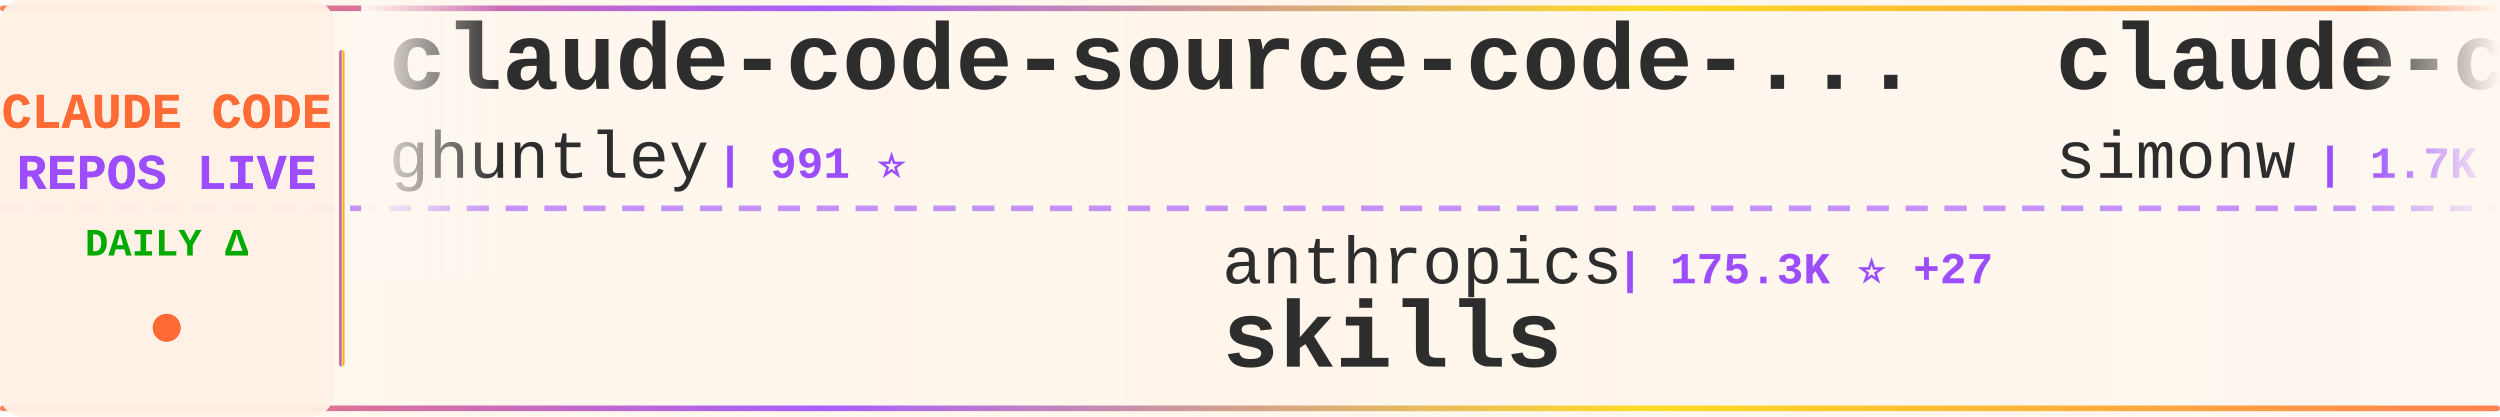
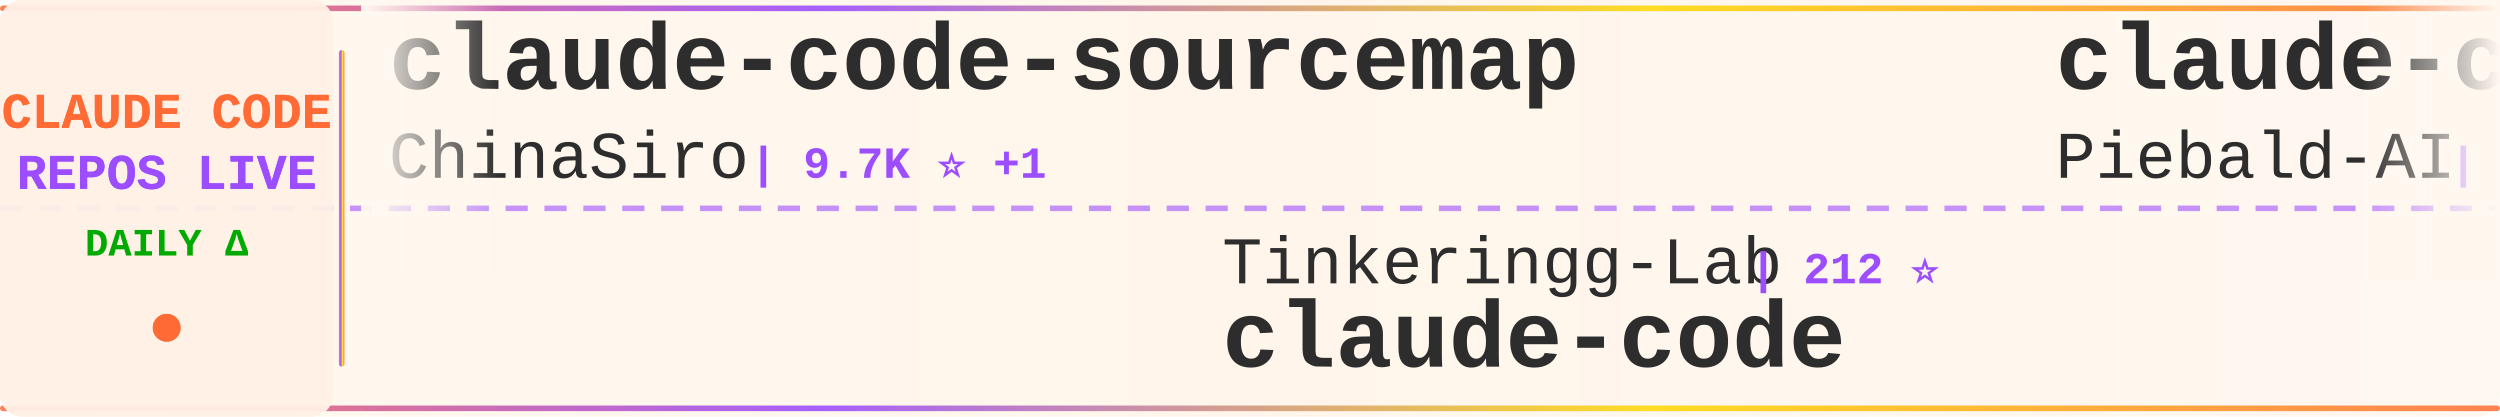
<svg xmlns="http://www.w3.org/2000/svg" width="900" height="150">
  <defs>
    <linearGradient id="tickerBg" x1="0%" y1="0%" x2="100%" y2="0%">
      <stop offset="0%" style="stop-color:#fff8f0;stop-opacity:0.98" />
      <stop offset="50%" style="stop-color:#fff5eb;stop-opacity:1" />
      <stop offset="100%" style="stop-color:#fff8f0;stop-opacity:0.98" />
    </linearGradient>
    <linearGradient id="borderGrad" x1="0%" y1="0%" x2="100%" y2="0%">
      <stop offset="0%" style="stop-color:#FF6B35;stop-opacity:0.85">
        <animate attributeName="stop-opacity" values="0.85;1;0.85" dur="2s" repeatCount="indefinite" />
      </stop>
      <stop offset="33%" style="stop-color:#9C4EFF;stop-opacity:0.9">
        <animate attributeName="stop-opacity" values="0.9;1;0.9" dur="2.2s" repeatCount="indefinite" />
      </stop>
      <stop offset="66%" style="stop-color:#FFD700;stop-opacity:0.85">
        <animate attributeName="stop-opacity" values="0.85;1;0.85" dur="1.8s" repeatCount="indefinite" />
      </stop>
      <stop offset="100%" style="stop-color:#FF6B35;stop-opacity:0.85">
        <animate attributeName="stop-opacity" values="0.85;1;0.85" dur="2s" repeatCount="indefinite" />
      </stop>
    </linearGradient>
    <filter id="textGlow">
      <feGaussianBlur stdDeviation="0.15" result="coloredBlur" />
      <feMerge>
        <feMergeNode in="coloredBlur" />
        <feMergeNode in="SourceGraphic" />
      </feMerge>
    </filter>
    <filter id="metricGlow">
      <feGaussianBlur stdDeviation="0.2" result="coloredBlur" />
      <feMerge>
        <feMergeNode in="coloredBlur" />
        <feMergeNode in="SourceGraphic" />
      </feMerge>
    </filter>
    <linearGradient id="leftFade" x1="0%" y1="0%" x2="100%" y2="0%">
      <stop offset="0%" style="stop-color:#fff8f0;stop-opacity:1" />
      <stop offset="100%" style="stop-color:#fff8f0;stop-opacity:0" />
    </linearGradient>
    <linearGradient id="rightFade" x1="0%" y1="0%" x2="100%" y2="0%">
      <stop offset="0%" style="stop-color:#fff8f0;stop-opacity:0" />
      <stop offset="100%" style="stop-color:#fff8f0;stop-opacity:1" />
    </linearGradient>
  </defs>
  <rect width="900" height="150" fill="url(#tickerBg)" rx="8" />
  <rect x="0" y="2" width="900" height="2" fill="url(#borderGrad)" rx="1" />
  <rect x="0" y="146" width="900" height="2" fill="url(#borderGrad)" rx="1" />
  <line x1="0" y1="75" x2="900" y2="75" stroke="#9C4EFF" stroke-width="2" stroke-dasharray="8 6" opacity="0.6" />
  <rect x="0" y="0" width="120" height="150" fill="#fff0e6" opacity="0.95" rx="8" />
  <text x="60" y="46" font-family="'Courier New', monospace" font-size="18" font-weight="bold" fill="#FF6B35" text-anchor="middle" filter="url(#textGlow)">
    CLAUDE CODE
  </text>
  <text x="60" y="68" font-family="'Courier New', monospace" font-size="18" font-weight="bold" fill="#9C4EFF" text-anchor="middle" filter="url(#textGlow)">
    REPOS LIVE
  </text>
  <text x="60" y="92" font-family="'Courier New', monospace" font-size="14" font-weight="bold" fill="#00aa00" text-anchor="middle">
    DAILY Δ
  </text>
  <circle cx="60" cy="118" r="5" fill="#FF6B35" filter="url(#metricGlow)">
    <animate attributeName="r" values="4;6;4" dur="1.5s" repeatCount="indefinite" />
    <animate attributeName="opacity" values="0.6;1;0.6" dur="1.5s" repeatCount="indefinite" />
  </circle>
  <rect x="122" y="18" width="2" height="114" fill="url(#borderGrad)" rx="1" />
  <clipPath id="tickerClip">
    <rect x="130" y="0" width="770" height="150" />
  </clipPath>
  <g clip-path="url(#tickerClip)">
    <g id="tickerItems">
      <animateTransform attributeName="transform" attributeType="XML" type="translate" from="0 0" to="-3000 0" dur="54s" repeatCount="indefinite" />
      <g transform="translate(0, 0)">
+         <text x="140" y="32" font-family="'Courier New', monospace" font-size="34" font-weight="bold" fill="#2d2d2d">claude-code-sourcemap</text>
+         <text x="140" y="64" font-family="'Courier New', monospace" font-size="24" font-weight="normal" fill="#2d2d2d" opacity="1.0">ChinaSiro</text>
+         <text x="270" y="64" font-family="'Courier New', monospace" font-size="16" font-weight="bold" fill="#9C4EFF"> | 9.7K ⭐ +1</text>
+       </g>
+       <g transform="translate(300, 0)">
+         <text x="140" y="102" font-family="'Courier New', monospace" font-size="24" font-weight="normal" fill="#2d2d2d" opacity="1.0">Tinkeringg-Lab</text>
+         <text x="330" y="102" font-family="'Courier New', monospace" font-size="16" font-weight="bold" fill="#9C4EFF"> | 212 ⭐</text>
+         <text x="140" y="132" font-family="'Courier New', monospace" font-size="34" font-weight="bold" fill="#2d2d2d">claude-code</text>
+       </g>
+       <g transform="translate(600, 0)">
+         <text x="140" y="32" font-family="'Courier New', monospace" font-size="34" font-weight="bold" fill="#2d2d2d">claude-code-system-promp...</text>
+         <text x="140" y="64" font-family="'Courier New', monospace" font-size="24" font-weight="normal" fill="#2d2d2d" opacity="1.0">Piebald-AI</text>
+         <text x="282" y="64" font-family="'Courier New', monospace" font-size="16" font-weight="bold" fill="#9C4EFF"> | 12.6K ⭐ +5</text>
+       </g>
+       <g transform="translate(900, 0)">
+         <text x="140" y="102" font-family="'Courier New', monospace" font-size="24" font-weight="normal" fill="#2d2d2d" opacity="1.0">zstmfhy</text>
+         <text x="246" y="102" font-family="'Courier New', monospace" font-size="16" font-weight="bold" fill="#9C4EFF"> | 189 ⭐</text>
+         <text x="140" y="132" font-family="'Courier New', monospace" font-size="34" font-weight="bold" fill="#2d2d2d">Claude-code</text>
+       </g>
+       <g transform="translate(1200, 0)">
+         <text x="140" y="32" font-family="'Courier New', monospace" font-size="34" font-weight="bold" fill="#2d2d2d">Claude-Code-Game-Studios</text>
+         <text x="140" y="64" font-family="'Courier New', monospace" font-size="24" font-weight="normal" fill="#2d2d2d" opacity="1.0">Donchitos</text>
+         <text x="270" y="64" font-family="'Courier New', monospace" font-size="16" font-weight="bold" fill="#9C4EFF"> | 24.9K ⭐ +16</text>
+       </g>
+       <g transform="translate(1500, 0)">
+         <text x="140" y="102" font-family="'Courier New', monospace" font-size="24" font-weight="normal" fill="#2d2d2d" opacity="1.0">alejandrobalderas</text>
+         <text x="366" y="102" font-family="'Courier New', monospace" font-size="16" font-weight="bold" fill="#9C4EFF"> | 2.8K ⭐ +1</text>
+         <text x="140" y="132" font-family="'Courier New', monospace" font-size="34" font-weight="bold" fill="#2d2d2d">claude-code-from-source</text>
+       </g>
+       <g transform="translate(1800, 0)">
+         <text x="140" y="32" font-family="'Courier New', monospace" font-size="34" font-weight="bold" fill="#2d2d2d">claude-code-guide</text>
+         <text x="140" y="64" font-family="'Courier New', monospace" font-size="24" font-weight="normal" fill="#2d2d2d" opacity="1.0">zebbern</text>
+         <text x="246" y="64" font-family="'Courier New', monospace" font-size="16" font-weight="bold" fill="#9C4EFF"> | 4.6K ⭐ +1</text>
+       </g>
+       <g transform="translate(2100, 0)">
+         <text x="140" y="102" font-family="'Courier New', monospace" font-size="24" font-weight="normal" fill="#2d2d2d" opacity="1.0">Onewon</text>
+         <text x="234" y="102" font-family="'Courier New', monospace" font-size="16" font-weight="bold" fill="#9C4EFF"> | 181 ⭐</text>
+         <text x="140" y="132" font-family="'Courier New', monospace" font-size="34" font-weight="bold" fill="#2d2d2d">claude-code</text>
+       </g>
+       <g transform="translate(2400, 0)">
        <text x="140" y="32" font-family="'Courier New', monospace" font-size="34" font-weight="bold" fill="#2d2d2d">claude-code-source-code-...</text>
        <text x="140" y="64" font-family="'Courier New', monospace" font-size="24" font-weight="normal" fill="#2d2d2d" opacity="1.0">ghuntley</text>
        <text x="258" y="64" font-family="'Courier New', monospace" font-size="16" font-weight="bold" fill="#9C4EFF"> | 991 ⭐</text>
      </g>
-       <g transform="translate(300, 0)">
-         <text x="140" y="102" font-family="'Courier New', monospace" font-size="24" font-weight="normal" fill="#2d2d2d" opacity="1.0">anthropics</text>
-         <text x="282" y="102" font-family="'Courier New', monospace" font-size="16" font-weight="bold" fill="#9C4EFF"> | 175.3K ⭐ +27</text>
-         <text x="140" y="132" font-family="'Courier New', monospace" font-size="34" font-weight="bold" fill="#2d2d2d">skills</text>
-       </g>
-       <g transform="translate(600, 0)">
-         <text x="140" y="32" font-family="'Courier New', monospace" font-size="34" font-weight="bold" fill="#2d2d2d">claude-code-transcripts</text>
-         <text x="140" y="64" font-family="'Courier New', monospace" font-size="24" font-weight="normal" fill="#2d2d2d" opacity="1.0">simonw</text>
-         <text x="234" y="64" font-family="'Courier New', monospace" font-size="16" font-weight="bold" fill="#9C4EFF"> | 1.7K ⭐ +1</text>
-       </g>
-       <g transform="translate(900, 0)">
-         <text x="140" y="102" font-family="'Courier New', monospace" font-size="24" font-weight="normal" fill="#2d2d2d" opacity="1.0">nicedreamzapp</text>
-         <text x="318" y="102" font-family="'Courier New', monospace" font-size="16" font-weight="bold" fill="#9C4EFF"> | 3.3K ⭐ +1</text>
-         <text x="140" y="132" font-family="'Courier New', monospace" font-size="34" font-weight="bold" fill="#2d2d2d">claude-code-local</text>
-       </g>
-       <g transform="translate(1200, 0)">
-         <text x="140" y="32" font-family="'Courier New', monospace" font-size="34" font-weight="bold" fill="#2d2d2d">claude-code-hub</text>
-         <text x="140" y="64" font-family="'Courier New', monospace" font-size="24" font-weight="normal" fill="#2d2d2d" opacity="1.0">ding113</text>
-         <text x="246" y="64" font-family="'Courier New', monospace" font-size="16" font-weight="bold" fill="#9C4EFF"> | 3.4K ⭐</text>
-       </g>
-       <g transform="translate(1500, 0)">
-         <text x="140" y="102" font-family="'Courier New', monospace" font-size="24" font-weight="normal" fill="#2d2d2d" opacity="1.0">xu-xiang</text>
-         <text x="258" y="102" font-family="'Courier New', monospace" font-size="16" font-weight="bold" fill="#9C4EFF"> | 1.9K ⭐ +1</text>
-         <text x="140" y="132" font-family="'Courier New', monospace" font-size="34" font-weight="bold" fill="#2d2d2d">everything-claude-code-z...</text>
-       </g>
-       <g transform="translate(1800, 0)">
-         <text x="140" y="32" font-family="'Courier New', monospace" font-size="34" font-weight="bold" fill="#2d2d2d">Claude-Code</text>
-         <text x="140" y="64" font-family="'Courier New', monospace" font-size="24" font-weight="normal" fill="#2d2d2d" opacity="1.0">pengchengneo</text>
-         <text x="306" y="64" font-family="'Courier New', monospace" font-size="16" font-weight="bold" fill="#9C4EFF"> | 1.8K ⭐</text>
-       </g>
-       <g transform="translate(2100, 0)">
-         <text x="140" y="102" font-family="'Courier New', monospace" font-size="24" font-weight="normal" fill="#2d2d2d" opacity="1.0">rohitg00</text>
-         <text x="258" y="102" font-family="'Courier New', monospace" font-size="16" font-weight="bold" fill="#9C4EFF"> | 2.6K ⭐</text>
-         <text x="140" y="132" font-family="'Courier New', monospace" font-size="34" font-weight="bold" fill="#2d2d2d">awesome-claude-code-tool...</text>
-       </g>
-       <g transform="translate(2400, 0)">
-         <text x="140" y="32" font-family="'Courier New', monospace" font-size="34" font-weight="bold" fill="#2d2d2d">Claude-Code</text>
-         <text x="140" y="64" font-family="'Courier New', monospace" font-size="24" font-weight="normal" fill="#2d2d2d" opacity="1.0">KPR111</text>
-         <text x="234" y="64" font-family="'Courier New', monospace" font-size="16" font-weight="bold" fill="#9C4EFF"> | 18 ⭐</text>
-       </g>
      <g transform="translate(2700, 0)">
-         <text x="140" y="102" font-family="'Courier New', monospace" font-size="24" font-weight="normal" fill="#2d2d2d" opacity="1.0">kodu-ai</text>
-         <text x="246" y="102" font-family="'Courier New', monospace" font-size="16" font-weight="bold" fill="#9C4EFF"> | 5.2K ⭐</text>
-         <text x="140" y="132" font-family="'Courier New', monospace" font-size="34" font-weight="bold" fill="#2d2d2d">claude-coder</text>
+         <text x="140" y="102" font-family="'Courier New', monospace" font-size="24" font-weight="normal" fill="#2d2d2d" opacity="1.0">alex000kim</text>
+         <text x="282" y="102" font-family="'Courier New', monospace" font-size="16" font-weight="bold" fill="#9C4EFF"> | 233 ⭐</text>
+         <text x="140" y="132" font-family="'Courier New', monospace" font-size="34" font-weight="bold" fill="#2d2d2d">claude-code</text>
      </g>
      <g transform="translate(3000, 0)">
-         <text x="140" y="32" font-family="'Courier New', monospace" font-size="34" font-weight="bold" fill="#2d2d2d">claude-code-source-code-...</text>
-         <text x="140" y="64" font-family="'Courier New', monospace" font-size="24" font-weight="normal" fill="#2d2d2d" opacity="1.0">ghuntley</text>
-         <text x="258" y="64" font-family="'Courier New', monospace" font-size="16" font-weight="bold" fill="#9C4EFF"> | 991 ⭐</text>
+         <text x="140" y="32" font-family="'Courier New', monospace" font-size="34" font-weight="bold" fill="#2d2d2d">claude-code-sourcemap</text>
+         <text x="140" y="64" font-family="'Courier New', monospace" font-size="24" font-weight="normal" fill="#2d2d2d" opacity="1.0">ChinaSiro</text>
+         <text x="270" y="64" font-family="'Courier New', monospace" font-size="16" font-weight="bold" fill="#9C4EFF"> | 9.7K ⭐ +1</text>
      </g>
      <g transform="translate(3300, 0)">
-         <text x="140" y="102" font-family="'Courier New', monospace" font-size="24" font-weight="normal" fill="#2d2d2d" opacity="1.0">anthropics</text>
-         <text x="282" y="102" font-family="'Courier New', monospace" font-size="16" font-weight="bold" fill="#9C4EFF"> | 175.3K ⭐ +27</text>
-         <text x="140" y="132" font-family="'Courier New', monospace" font-size="34" font-weight="bold" fill="#2d2d2d">skills</text>
+         <text x="140" y="102" font-family="'Courier New', monospace" font-size="24" font-weight="normal" fill="#2d2d2d" opacity="1.0">Tinkeringg-Lab</text>
+         <text x="330" y="102" font-family="'Courier New', monospace" font-size="16" font-weight="bold" fill="#9C4EFF"> | 212 ⭐</text>
+         <text x="140" y="132" font-family="'Courier New', monospace" font-size="34" font-weight="bold" fill="#2d2d2d">claude-code</text>
      </g>
      <g transform="translate(3600, 0)">
-         <text x="140" y="32" font-family="'Courier New', monospace" font-size="34" font-weight="bold" fill="#2d2d2d">claude-code-transcripts</text>
-         <text x="140" y="64" font-family="'Courier New', monospace" font-size="24" font-weight="normal" fill="#2d2d2d" opacity="1.0">simonw</text>
-         <text x="234" y="64" font-family="'Courier New', monospace" font-size="16" font-weight="bold" fill="#9C4EFF"> | 1.7K ⭐ +1</text>
+         <text x="140" y="32" font-family="'Courier New', monospace" font-size="34" font-weight="bold" fill="#2d2d2d">claude-code-system-promp...</text>
+         <text x="140" y="64" font-family="'Courier New', monospace" font-size="24" font-weight="normal" fill="#2d2d2d" opacity="1.0">Piebald-AI</text>
+         <text x="282" y="64" font-family="'Courier New', monospace" font-size="16" font-weight="bold" fill="#9C4EFF"> | 12.6K ⭐ +5</text>
      </g>
      <g transform="translate(3900, 0)">
-         <text x="140" y="102" font-family="'Courier New', monospace" font-size="24" font-weight="normal" fill="#2d2d2d" opacity="1.0">nicedreamzapp</text>
-         <text x="318" y="102" font-family="'Courier New', monospace" font-size="16" font-weight="bold" fill="#9C4EFF"> | 3.3K ⭐ +1</text>
-         <text x="140" y="132" font-family="'Courier New', monospace" font-size="34" font-weight="bold" fill="#2d2d2d">claude-code-local</text>
+         <text x="140" y="102" font-family="'Courier New', monospace" font-size="24" font-weight="normal" fill="#2d2d2d" opacity="1.0">zstmfhy</text>
+         <text x="246" y="102" font-family="'Courier New', monospace" font-size="16" font-weight="bold" fill="#9C4EFF"> | 189 ⭐</text>
+         <text x="140" y="132" font-family="'Courier New', monospace" font-size="34" font-weight="bold" fill="#2d2d2d">Claude-code</text>
      </g>
    </g>
  </g>
  <rect x="130" y="0" width="50" height="100" fill="url(#leftFade)" />
  <rect x="850" y="0" width="50" height="100" fill="url(#rightFade)" />
</svg>
